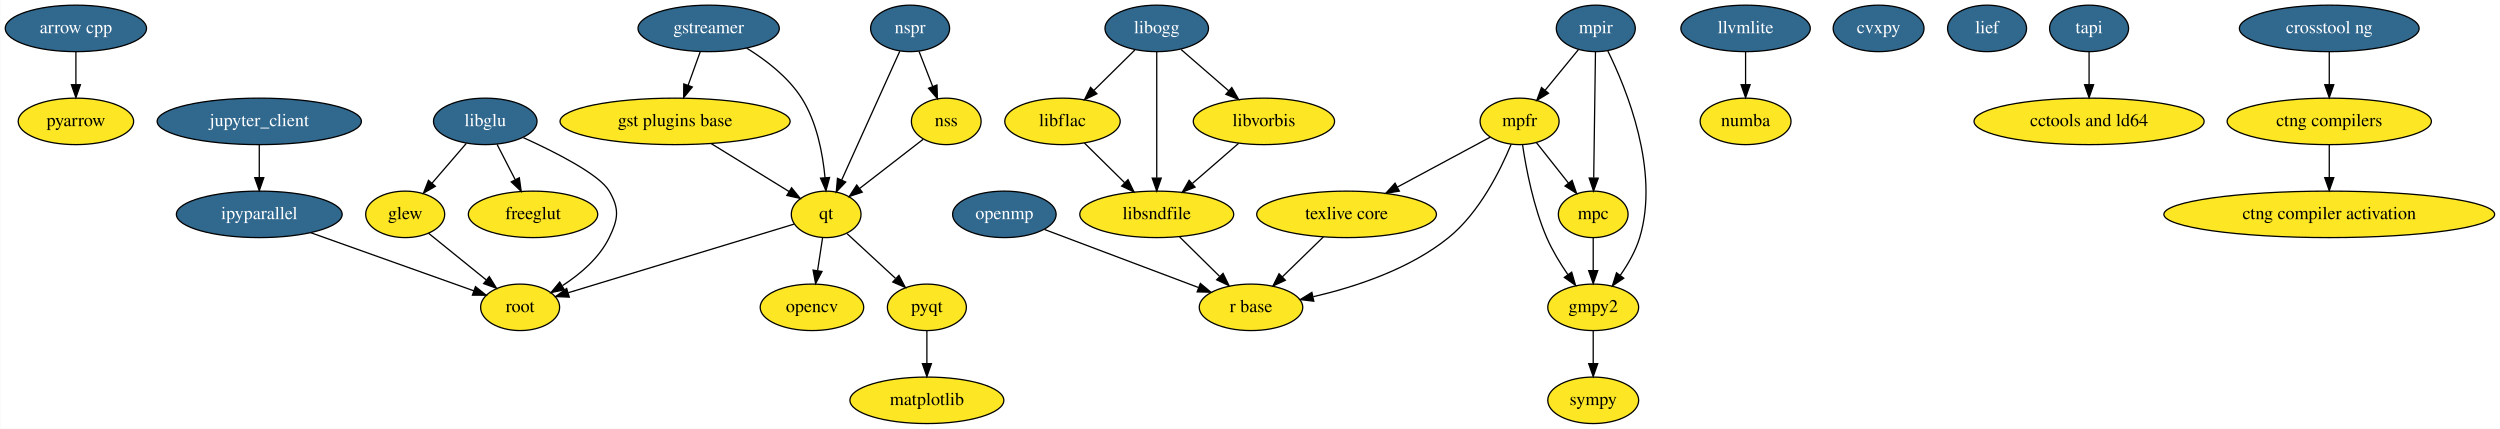
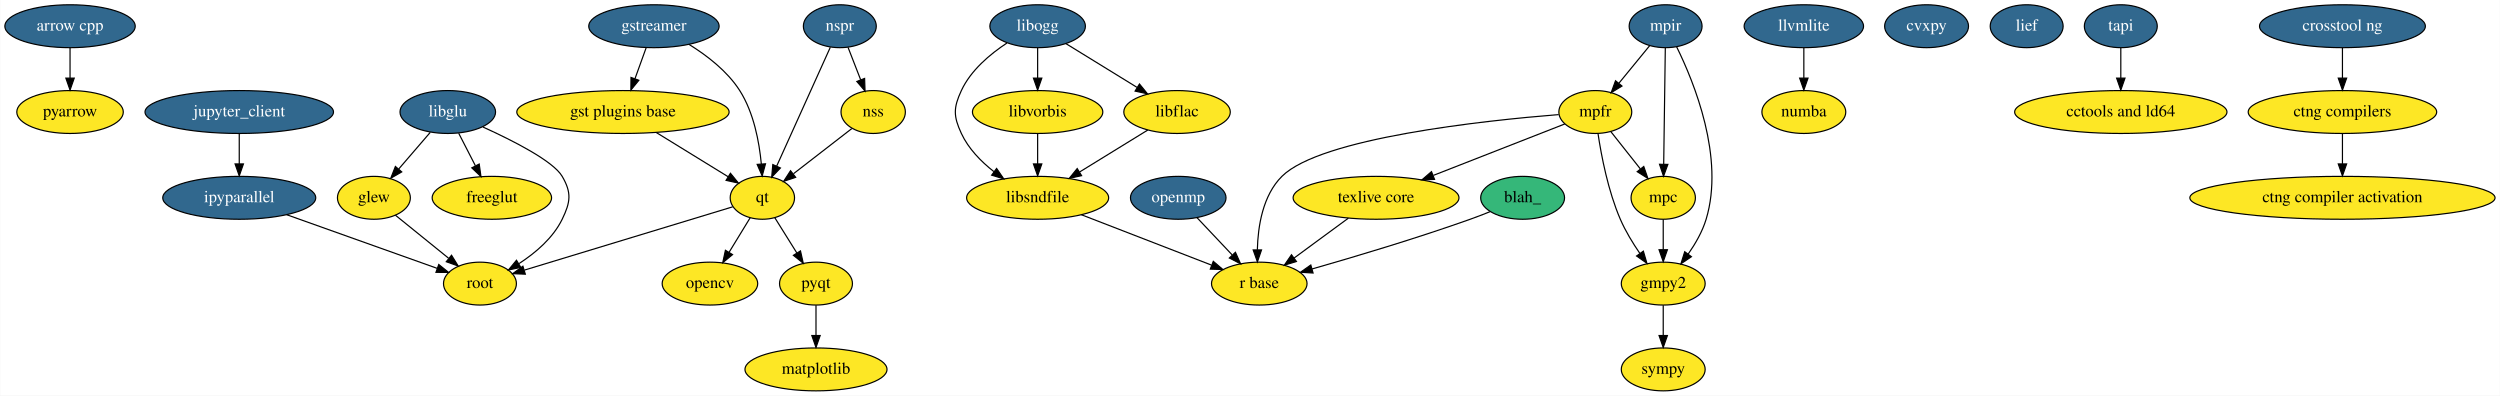
- <svg xmlns="http://www.w3.org/2000/svg" width="1936pt" height="332pt" viewBox="0.00 0.00 1935.63 332.00">
+ <svg xmlns="http://www.w3.org/2000/svg" width="2098pt" height="332pt" viewBox="0.00 0.00 2097.63 332.00">
  <g id="graph0" class="graph" transform="scale(1 1) rotate(0) translate(4 328)">
-     <polygon fill="#ffffff" stroke="transparent" points="-4,4 -4,-328 1931.634,-328 1931.634,4 -4,4" />
+     <polygon fill="#ffffff" stroke="transparent" points="-4,4 -4,-328 2093.634,-328 2093.634,4 -4,4" />
    <g id="node1" class="node">
      <ellipse fill="#31688e" stroke="#000000" cx="54.595" cy="-306" rx="54.691" ry="18" />
      <text text-anchor="middle" x="54.595" y="-302.3" font-family="Times,serif" font-size="14.00" fill="#ffffff">arrow cpp</text>
    </g>
    <g id="node16" class="node">
      <ellipse fill="#fde725" stroke="#000000" cx="54.595" cy="-234" rx="44.693" ry="18" />
      <text text-anchor="middle" x="54.595" y="-230.3" font-family="Times,serif" font-size="14.00" fill="#000000">pyarrow</text>
    </g>
    <g id="edge1" class="edge">
      <path fill="none" stroke="#000000" d="M54.595,-287.831C54.595,-280.131 54.595,-270.974 54.595,-262.417" />
      <polygon fill="#000000" stroke="#000000" points="58.095,-262.413 54.595,-252.413 51.095,-262.413 58.095,-262.413" />
    </g>
    <g id="node2" class="node">
      <ellipse fill="#fde725" stroke="#000000" cx="309.595" cy="-162" rx="30.595" ry="18" />
      <text text-anchor="middle" x="309.595" y="-158.3" font-family="Times,serif" font-size="14.00" fill="#000000">glew</text>
    </g>
    <g id="node31" class="node">
      <ellipse fill="#fde725" stroke="#000000" cx="398.595" cy="-90" rx="30.595" ry="18" />
      <text text-anchor="middle" x="398.595" y="-86.3" font-family="Times,serif" font-size="14.00" fill="#000000">root</text>
    </g>
    <g id="edge2" class="edge">
      <path fill="none" stroke="#000000" d="M327.606,-147.43C340.428,-137.056 357.865,-122.95 372.248,-111.314" />
      <polygon fill="#000000" stroke="#000000" points="374.733,-113.806 380.306,-104.796 370.33,-108.364 374.733,-113.806" />
    </g>
    <g id="node3" class="node">
-       <ellipse fill="#fde725" stroke="#000000" cx="1229.595" cy="-90" rx="35.194" ry="18" />
-       <text text-anchor="middle" x="1229.595" y="-86.3" font-family="Times,serif" font-size="14.00" fill="#000000">gmpy2</text>
+       <ellipse fill="#fde725" stroke="#000000" cx="1391.595" cy="-90" rx="35.194" ry="18" />
+       <text text-anchor="middle" x="1391.595" y="-86.3" font-family="Times,serif" font-size="14.00" fill="#000000">gmpy2</text>
    </g>
    <g id="node20" class="node">
-       <ellipse fill="#fde725" stroke="#000000" cx="1229.595" cy="-18" rx="35.194" ry="18" />
-       <text text-anchor="middle" x="1229.595" y="-14.3" font-family="Times,serif" font-size="14.00" fill="#000000">sympy</text>
+       <ellipse fill="#fde725" stroke="#000000" cx="1391.595" cy="-18" rx="35.194" ry="18" />
+       <text text-anchor="middle" x="1391.595" y="-14.3" font-family="Times,serif" font-size="14.00" fill="#000000">sympy</text>
    </g>
    <g id="edge3" class="edge">
-       <path fill="none" stroke="#000000" d="M1229.595,-71.831C1229.595,-64.131 1229.595,-54.974 1229.595,-46.417" />
-       <polygon fill="#000000" stroke="#000000" points="1233.095,-46.413 1229.595,-36.413 1226.095,-46.413 1233.095,-46.413" />
+       <path fill="none" stroke="#000000" d="M1391.595,-71.831C1391.595,-64.131 1391.595,-54.974 1391.595,-46.417" />
+       <polygon fill="#000000" stroke="#000000" points="1395.095,-46.413 1391.595,-36.413 1388.095,-46.413 1395.095,-46.413" />
    </g>
    <g id="node4" class="node">
      <ellipse fill="#fde725" stroke="#000000" cx="518.595" cy="-234" rx="89.084" ry="18" />
      <text text-anchor="middle" x="518.595" y="-230.3" font-family="Times,serif" font-size="14.00" fill="#000000">gst plugins base</text>
    </g>
    <g id="node18" class="node">
      <ellipse fill="#fde725" stroke="#000000" cx="635.595" cy="-162" rx="27" ry="18" />
      <text text-anchor="middle" x="635.595" y="-158.3" font-family="Times,serif" font-size="14.00" fill="#000000">qt</text>
    </g>
    <g id="edge4" class="edge">
      <path fill="none" stroke="#000000" d="M546.62,-216.754C564.862,-205.528 588.59,-190.926 606.955,-179.625" />
      <polygon fill="#000000" stroke="#000000" points="608.809,-182.593 615.491,-174.371 605.14,-176.632 608.809,-182.593" />
    </g>
    <g id="node5" class="node">
      <ellipse fill="#31688e" stroke="#000000" cx="544.595" cy="-306" rx="54.691" ry="18" />
      <text text-anchor="middle" x="544.595" y="-302.3" font-family="Times,serif" font-size="14.00" fill="#ffffff">gstreamer</text>
    </g>
    <g id="edge5" class="edge">
      <path fill="none" stroke="#000000" d="M538.034,-287.831C535.192,-279.962 531.801,-270.571 528.653,-261.853" />
      <polygon fill="#000000" stroke="#000000" points="531.933,-260.63 525.244,-252.413 525.349,-263.008 531.933,-260.63" />
    </g>
    <g id="edge6" class="edge">
      <path fill="none" stroke="#000000" d="M573.973,-290.765C588.96,-281.516 606.178,-268.336 616.595,-252 628.349,-233.568 632.966,-209.113 634.717,-190.347" />
      <polygon fill="#000000" stroke="#000000" points="638.212,-190.538 635.436,-180.314 631.23,-190.038 638.212,-190.538" />
    </g>
    <g id="node6" class="node">
      <ellipse fill="#31688e" stroke="#000000" cx="196.595" cy="-162" rx="64.189" ry="18" />
      <text text-anchor="middle" x="196.595" y="-158.3" font-family="Times,serif" font-size="14.00" fill="#ffffff">ipyparallel</text>
    </g>
    <g id="edge7" class="edge">
      <path fill="none" stroke="#000000" d="M236.504,-147.775C273.288,-134.664 327.389,-115.38 362.805,-102.757" />
      <polygon fill="#000000" stroke="#000000" points="364.024,-106.038 372.268,-99.384 361.673,-99.445 364.024,-106.038" />
    </g>
    <g id="node7" class="node">
      <ellipse fill="#31688e" stroke="#000000" cx="196.595" cy="-234" rx="79.087" ry="18" />
      <text text-anchor="middle" x="196.595" y="-230.3" font-family="Times,serif" font-size="14.00" fill="#ffffff">jupyter_client</text>
    </g>
    <g id="edge8" class="edge">
      <path fill="none" stroke="#000000" d="M196.595,-215.831C196.595,-208.131 196.595,-198.974 196.595,-190.417" />
      <polygon fill="#000000" stroke="#000000" points="200.095,-190.413 196.595,-180.413 193.095,-190.413 200.095,-190.413" />
    </g>
    <g id="node8" class="node">
      <ellipse fill="#31688e" stroke="#000000" cx="371.595" cy="-234" rx="40.094" ry="18" />
      <text text-anchor="middle" x="371.595" y="-230.3" font-family="Times,serif" font-size="14.00" fill="#ffffff">libglu</text>
    </g>
    <g id="edge10" class="edge">
      <path fill="none" stroke="#000000" d="M356.902,-216.937C348.99,-207.749 339.098,-196.261 330.407,-186.169" />
      <polygon fill="#000000" stroke="#000000" points="332.933,-183.739 323.756,-178.445 327.629,-188.306 332.933,-183.739" />
    </g>
    <g id="node22" class="node">
      <ellipse fill="#fde725" stroke="#000000" cx="408.595" cy="-162" rx="50.091" ry="18" />
      <text text-anchor="middle" x="408.595" y="-158.3" font-family="Times,serif" font-size="14.00" fill="#000000">freeglut</text>
    </g>
    <g id="edge9" class="edge">
      <path fill="none" stroke="#000000" d="M380.741,-216.202C384.966,-207.981 390.074,-198.041 394.756,-188.93" />
      <polygon fill="#000000" stroke="#000000" points="397.968,-190.337 399.426,-179.843 391.742,-187.137 397.968,-190.337" />
    </g>
    <g id="edge11" class="edge">
      <path fill="none" stroke="#000000" d="M401.139,-221.39C426.499,-209.89 460.113,-192.793 467.595,-180 475.673,-166.189 474.603,-158.384 467.595,-144 459.943,-128.295 445.271,-115.814 431.416,-106.824" />
      <polygon fill="#000000" stroke="#000000" points="432.877,-103.617 422.512,-101.422 429.246,-109.601 432.877,-103.617" />
    </g>
    <g id="node9" class="node">
-       <ellipse fill="#fde725" stroke="#000000" cx="891.595" cy="-162" rx="59.59" ry="18" />
-       <text text-anchor="middle" x="891.595" y="-158.3" font-family="Times,serif" font-size="14.00" fill="#000000">libsndfile</text>
+       <ellipse fill="#fde725" stroke="#000000" cx="866.595" cy="-162" rx="59.59" ry="18" />
+       <text text-anchor="middle" x="866.595" y="-158.3" font-family="Times,serif" font-size="14.00" fill="#000000">libsndfile</text>
    </g>
    <g id="node19" class="node">
-       <ellipse fill="#fde725" stroke="#000000" cx="964.595" cy="-90" rx="40.094" ry="18" />
-       <text text-anchor="middle" x="964.595" y="-86.3" font-family="Times,serif" font-size="14.00" fill="#000000">r base</text>
+       <ellipse fill="#fde725" stroke="#000000" cx="1052.595" cy="-90" rx="40.094" ry="18" />
+       <text text-anchor="middle" x="1052.595" y="-86.3" font-family="Times,serif" font-size="14.00" fill="#000000">r base</text>
    </g>
    <g id="edge12" class="edge">
-       <path fill="none" stroke="#000000" d="M909.266,-144.571C918.547,-135.417 930.064,-124.058 940.183,-114.077" />
-       <polygon fill="#000000" stroke="#000000" points="942.927,-116.287 947.589,-106.773 938.012,-111.303 942.927,-116.287" />
+       <path fill="none" stroke="#000000" d="M903.343,-147.775C934.813,-135.593 980.049,-118.082 1012.459,-105.537" />
+       <polygon fill="#000000" stroke="#000000" points="1014.014,-108.688 1022.076,-101.814 1011.487,-102.16 1014.014,-108.688" />
    </g>
    <g id="node10" class="node">
-       <ellipse fill="#31688e" stroke="#000000" cx="1347.595" cy="-306" rx="50.091" ry="18" />
-       <text text-anchor="middle" x="1347.595" y="-302.3" font-family="Times,serif" font-size="14.00" fill="#ffffff">llvmlite</text>
+       <ellipse fill="#31688e" stroke="#000000" cx="1509.595" cy="-306" rx="50.091" ry="18" />
+       <text text-anchor="middle" x="1509.595" y="-302.3" font-family="Times,serif" font-size="14.00" fill="#ffffff">llvmlite</text>
    </g>
    <g id="node27" class="node">
-       <ellipse fill="#fde725" stroke="#000000" cx="1347.595" cy="-234" rx="35.194" ry="18" />
-       <text text-anchor="middle" x="1347.595" y="-230.3" font-family="Times,serif" font-size="14.00" fill="#000000">numba</text>
+       <ellipse fill="#fde725" stroke="#000000" cx="1509.595" cy="-234" rx="35.194" ry="18" />
+       <text text-anchor="middle" x="1509.595" y="-230.3" font-family="Times,serif" font-size="14.00" fill="#000000">numba</text>
    </g>
    <g id="edge13" class="edge">
-       <path fill="none" stroke="#000000" d="M1347.595,-287.831C1347.595,-280.131 1347.595,-270.974 1347.595,-262.417" />
-       <polygon fill="#000000" stroke="#000000" points="1351.095,-262.413 1347.595,-252.413 1344.095,-262.413 1351.095,-262.413" />
+       <path fill="none" stroke="#000000" d="M1509.595,-287.831C1509.595,-280.131 1509.595,-270.974 1509.595,-262.417" />
+       <polygon fill="#000000" stroke="#000000" points="1513.095,-262.413 1509.595,-252.413 1506.095,-262.413 1513.095,-262.413" />
    </g>
    <g id="node11" class="node">
-       <ellipse fill="#fde725" stroke="#000000" cx="713.595" cy="-18" rx="59.59" ry="18" />
-       <text text-anchor="middle" x="713.595" y="-14.3" font-family="Times,serif" font-size="14.00" fill="#000000">matplotlib</text>
+       <ellipse fill="#fde725" stroke="#000000" cx="680.595" cy="-18" rx="59.59" ry="18" />
+       <text text-anchor="middle" x="680.595" y="-14.3" font-family="Times,serif" font-size="14.00" fill="#000000">matplotlib</text>
    </g>
    <g id="node12" class="node">
-       <ellipse fill="#fde725" stroke="#000000" cx="1229.595" cy="-162" rx="27" ry="18" />
-       <text text-anchor="middle" x="1229.595" y="-158.3" font-family="Times,serif" font-size="14.00" fill="#000000">mpc</text>
+       <ellipse fill="#fde725" stroke="#000000" cx="1391.595" cy="-162" rx="27" ry="18" />
+       <text text-anchor="middle" x="1391.595" y="-158.3" font-family="Times,serif" font-size="14.00" fill="#000000">mpc</text>
    </g>
    <g id="edge14" class="edge">
-       <path fill="none" stroke="#000000" d="M1229.595,-143.831C1229.595,-136.131 1229.595,-126.974 1229.595,-118.417" />
-       <polygon fill="#000000" stroke="#000000" points="1233.095,-118.413 1229.595,-108.413 1226.095,-118.413 1233.095,-118.413" />
+       <path fill="none" stroke="#000000" d="M1391.595,-143.831C1391.595,-136.131 1391.595,-126.974 1391.595,-118.417" />
+       <polygon fill="#000000" stroke="#000000" points="1395.095,-118.413 1391.595,-108.413 1388.095,-118.413 1395.095,-118.413" />
    </g>
    <g id="node13" class="node">
-       <ellipse fill="#fde725" stroke="#000000" cx="1172.595" cy="-234" rx="30.595" ry="18" />
-       <text text-anchor="middle" x="1172.595" y="-230.3" font-family="Times,serif" font-size="14.00" fill="#000000">mpfr</text>
+       <ellipse fill="#fde725" stroke="#000000" cx="1334.595" cy="-234" rx="30.595" ry="18" />
+       <text text-anchor="middle" x="1334.595" y="-230.3" font-family="Times,serif" font-size="14.00" fill="#000000">mpfr</text>
    </g>
    <g id="edge15" class="edge">
-       <path fill="none" stroke="#000000" d="M1174.884,-215.81C1177.671,-197.191 1183.331,-167.705 1193.595,-144 1197.893,-134.074 1204.03,-123.999 1210.022,-115.282" />
-       <polygon fill="#000000" stroke="#000000" points="1212.922,-117.244 1215.893,-107.074 1207.229,-113.171 1212.922,-117.244" />
+       <path fill="none" stroke="#000000" d="M1336.884,-215.81C1339.671,-197.191 1345.331,-167.705 1355.595,-144 1359.893,-134.074 1366.03,-123.999 1372.022,-115.282" />
+       <polygon fill="#000000" stroke="#000000" points="1374.922,-117.244 1377.893,-107.074 1369.229,-113.171 1374.922,-117.244" />
    </g>
    <g id="edge16" class="edge">
-       <path fill="none" stroke="#000000" d="M1185.529,-217.662C1192.89,-208.364 1202.249,-196.543 1210.447,-186.187" />
-       <polygon fill="#000000" stroke="#000000" points="1213.249,-188.286 1216.712,-178.273 1207.761,-183.941 1213.249,-188.286" />
+       <path fill="none" stroke="#000000" d="M1347.529,-217.662C1354.89,-208.364 1364.249,-196.543 1372.447,-186.187" />
+       <polygon fill="#000000" stroke="#000000" points="1375.249,-188.286 1378.712,-178.273 1369.761,-183.941 1375.249,-188.286" />
    </g>
    <g id="edge17" class="edge">
-       <path fill="none" stroke="#000000" d="M1166.041,-216.271C1157.717,-196.071 1141.501,-163.362 1117.595,-144 1087.375,-119.524 1045.252,-105.742 1012.854,-98.239" />
-       <polygon fill="#000000" stroke="#000000" points="1013.221,-94.736 1002.704,-96.017 1011.724,-101.574 1013.221,-94.736" />
+       <path fill="none" stroke="#000000" d="M1303.84,-231.838C1241.643,-226.827 1104.068,-212.293 1071.595,-180 1055.566,-164.06 1051.454,-138.229 1050.982,-118.32" />
+       <polygon fill="#000000" stroke="#000000" points="1054.482,-118.268 1051.031,-108.251 1047.482,-118.234 1054.482,-118.268" />
    </g>
    <g id="node21" class="node">
-       <ellipse fill="#fde725" stroke="#000000" cx="1038.595" cy="-162" rx="69.588" ry="18" />
-       <text text-anchor="middle" x="1038.595" y="-158.3" font-family="Times,serif" font-size="14.00" fill="#000000">texlive core</text>
+       <ellipse fill="#fde725" stroke="#000000" cx="1150.595" cy="-162" rx="69.588" ry="18" />
+       <text text-anchor="middle" x="1150.595" y="-158.3" font-family="Times,serif" font-size="14.00" fill="#000000">texlive core</text>
    </g>
    <g id="edge18" class="edge">
-       <path fill="none" stroke="#000000" d="M1149.864,-221.786C1130.22,-211.231 1101.386,-195.739 1077.993,-183.169" />
-       <polygon fill="#000000" stroke="#000000" points="1079.465,-179.987 1068.999,-178.337 1076.151,-186.153 1079.465,-179.987" />
+       <path fill="none" stroke="#000000" d="M1309.011,-223.989C1280.579,-212.863 1234.026,-194.647 1198.725,-180.833" />
+       <polygon fill="#000000" stroke="#000000" points="1199.678,-177.448 1189.091,-177.063 1197.128,-183.967 1199.678,-177.448" />
    </g>
    <g id="node14" class="node">
-       <ellipse fill="#31688e" stroke="#000000" cx="1231.595" cy="-306" rx="30.595" ry="18" />
-       <text text-anchor="middle" x="1231.595" y="-302.3" font-family="Times,serif" font-size="14.00" fill="#ffffff">mpir</text>
+       <ellipse fill="#31688e" stroke="#000000" cx="1393.595" cy="-306" rx="30.595" ry="18" />
+       <text text-anchor="middle" x="1393.595" y="-302.3" font-family="Times,serif" font-size="14.00" fill="#ffffff">mpir</text>
    </g>
    <g id="edge19" class="edge">
-       <path fill="none" stroke="#000000" d="M1240.831,-288.727C1255.576,-258.838 1281.251,-195.709 1265.595,-144 1262.461,-133.648 1256.614,-123.466 1250.531,-114.782" />
-       <polygon fill="#000000" stroke="#000000" points="1253.246,-112.569 1244.461,-106.647 1247.637,-116.755 1253.246,-112.569" />
+       <path fill="none" stroke="#000000" d="M1402.831,-288.727C1417.576,-258.838 1443.251,-195.709 1427.595,-144 1424.461,-133.648 1418.614,-123.466 1412.531,-114.782" />
+       <polygon fill="#000000" stroke="#000000" points="1415.246,-112.569 1406.461,-106.647 1409.637,-116.755 1415.246,-112.569" />
    </g>
    <g id="edge20" class="edge">
-       <path fill="none" stroke="#000000" d="M1231.342,-287.762C1231.001,-263.201 1230.39,-219.247 1229.989,-190.354" />
-       <polygon fill="#000000" stroke="#000000" points="1233.485,-190.04 1229.846,-180.09 1226.486,-190.137 1233.485,-190.04" />
+       <path fill="none" stroke="#000000" d="M1393.342,-287.762C1393.001,-263.201 1392.39,-219.247 1391.989,-190.354" />
+       <polygon fill="#000000" stroke="#000000" points="1395.485,-190.04 1391.846,-180.09 1388.486,-190.137 1395.485,-190.04" />
    </g>
    <g id="edge21" class="edge">
-       <path fill="none" stroke="#000000" d="M1218.207,-289.662C1210.588,-280.364 1200.901,-268.543 1192.415,-258.187" />
-       <polygon fill="#000000" stroke="#000000" points="1194.976,-255.79 1185.93,-250.273 1189.561,-260.226 1194.976,-255.79" />
+       <path fill="none" stroke="#000000" d="M1380.207,-289.662C1372.588,-280.364 1362.901,-268.543 1354.415,-258.187" />
+       <polygon fill="#000000" stroke="#000000" points="1356.976,-255.79 1347.93,-250.273 1351.561,-260.226 1356.976,-255.79" />
    </g>
    <g id="node15" class="node">
-       <ellipse fill="#fde725" stroke="#000000" cx="624.595" cy="-90" rx="40.094" ry="18" />
-       <text text-anchor="middle" x="624.595" y="-86.3" font-family="Times,serif" font-size="14.00" fill="#000000">opencv</text>
+       <ellipse fill="#fde725" stroke="#000000" cx="591.595" cy="-90" rx="40.094" ry="18" />
+       <text text-anchor="middle" x="591.595" y="-86.3" font-family="Times,serif" font-size="14.00" fill="#000000">opencv</text>
    </g>
    <g id="node17" class="node">
-       <ellipse fill="#fde725" stroke="#000000" cx="713.595" cy="-90" rx="30.595" ry="18" />
-       <text text-anchor="middle" x="713.595" y="-86.3" font-family="Times,serif" font-size="14.00" fill="#000000">pyqt</text>
+       <ellipse fill="#fde725" stroke="#000000" cx="680.595" cy="-90" rx="30.595" ry="18" />
+       <text text-anchor="middle" x="680.595" y="-86.3" font-family="Times,serif" font-size="14.00" fill="#000000">pyqt</text>
    </g>
    <g id="edge22" class="edge">
-       <path fill="none" stroke="#000000" d="M713.595,-71.831C713.595,-64.131 713.595,-54.974 713.595,-46.417" />
-       <polygon fill="#000000" stroke="#000000" points="717.095,-46.413 713.595,-36.413 710.095,-46.413 717.095,-46.413" />
+       <path fill="none" stroke="#000000" d="M680.595,-71.831C680.595,-64.131 680.595,-54.974 680.595,-46.417" />
+       <polygon fill="#000000" stroke="#000000" points="684.095,-46.413 680.595,-36.413 677.095,-46.413 684.095,-46.413" />
    </g>
    <g id="edge23" class="edge">
-       <path fill="none" stroke="#000000" d="M632.819,-143.831C631.643,-136.131 630.244,-126.974 628.937,-118.417" />
-       <polygon fill="#000000" stroke="#000000" points="632.379,-117.77 627.408,-108.413 625.459,-118.827 632.379,-117.77" />
+       <path fill="none" stroke="#000000" d="M625.39,-145.301C620.103,-136.65 613.526,-125.887 607.583,-116.162" />
+       <polygon fill="#000000" stroke="#000000" points="610.56,-114.321 602.359,-107.613 604.587,-117.971 610.56,-114.321" />
    </g>
    <g id="edge24" class="edge">
-       <path fill="none" stroke="#000000" d="M651.757,-147.082C662.592,-137.08 677.058,-123.727 689.274,-112.45" />
-       <polygon fill="#000000" stroke="#000000" points="691.942,-114.751 696.916,-105.396 687.194,-109.607 691.942,-114.751" />
+       <path fill="none" stroke="#000000" d="M646.032,-145.301C651.519,-136.522 658.364,-125.57 664.511,-115.734" />
+       <polygon fill="#000000" stroke="#000000" points="667.57,-117.444 669.902,-107.109 661.634,-113.734 667.57,-117.444" />
    </g>
    <g id="edge25" class="edge">
      <path fill="none" stroke="#000000" d="M610.68,-154.431C568.962,-141.757 484.756,-116.175 435.932,-101.343" />
      <polygon fill="#000000" stroke="#000000" points="436.664,-97.907 426.079,-98.35 434.63,-104.605 436.664,-97.907" />
    </g>
    <g id="edge26" class="edge">
-       <path fill="none" stroke="#000000" d="M1020.682,-144.571C1011.113,-135.261 999.199,-123.669 988.816,-113.566" />
-       <polygon fill="#000000" stroke="#000000" points="991.189,-110.992 981.581,-106.527 986.308,-116.009 991.189,-110.992" />
+       <path fill="none" stroke="#000000" d="M1127.37,-144.937C1113.744,-134.925 1096.399,-122.182 1081.846,-111.49" />
+       <polygon fill="#000000" stroke="#000000" points="1083.78,-108.568 1073.649,-105.468 1079.635,-114.209 1083.78,-108.568" />
    </g>
    <g id="node23" class="node">
-       <ellipse fill="#31688e" stroke="#000000" cx="891.595" cy="-306" rx="40.094" ry="18" />
-       <text text-anchor="middle" x="891.595" y="-302.3" font-family="Times,serif" font-size="14.00" fill="#ffffff">libogg</text>
+       <ellipse fill="#31688e" stroke="#000000" cx="866.595" cy="-306" rx="40.094" ry="18" />
+       <text text-anchor="middle" x="866.595" y="-302.3" font-family="Times,serif" font-size="14.00" fill="#ffffff">libogg</text>
    </g>
    <g id="edge28" class="edge">
-       <path fill="none" stroke="#000000" d="M891.595,-287.762C891.595,-263.201 891.595,-219.247 891.595,-190.354" />
-       <polygon fill="#000000" stroke="#000000" points="895.095,-190.09 891.595,-180.09 888.095,-190.09 895.095,-190.09" />
+       <path fill="none" stroke="#000000" d="M840.805,-291.873C826.687,-282.586 810.498,-269.007 802.595,-252 795.853,-237.49 795.853,-230.51 802.595,-216 808.502,-203.288 819.038,-192.491 829.879,-183.97" />
+       <polygon fill="#000000" stroke="#000000" points="832.16,-186.638 838.157,-177.904 828.022,-180.992 832.16,-186.638" />
    </g>
    <g id="node24" class="node">
-       <ellipse fill="#fde725" stroke="#000000" cx="974.595" cy="-234" rx="54.691" ry="18" />
-       <text text-anchor="middle" x="974.595" y="-230.3" font-family="Times,serif" font-size="14.00" fill="#000000">libvorbis</text>
+       <ellipse fill="#fde725" stroke="#000000" cx="866.595" cy="-234" rx="54.691" ry="18" />
+       <text text-anchor="middle" x="866.595" y="-230.3" font-family="Times,serif" font-size="14.00" fill="#000000">libvorbis</text>
    </g>
    <g id="edge29" class="edge">
-       <path fill="none" stroke="#000000" d="M910.429,-289.662C921.336,-280.2 935.257,-268.125 947.343,-257.641" />
-       <polygon fill="#000000" stroke="#000000" points="949.709,-260.221 954.97,-251.024 945.122,-254.933 949.709,-260.221" />
+       <path fill="none" stroke="#000000" d="M866.595,-287.831C866.595,-280.131 866.595,-270.974 866.595,-262.417" />
+       <polygon fill="#000000" stroke="#000000" points="870.095,-262.413 866.595,-252.413 863.095,-262.413 870.095,-262.413" />
    </g>
    <g id="node25" class="node">
-       <ellipse fill="#fde725" stroke="#000000" cx="818.595" cy="-234" rx="44.693" ry="18" />
-       <text text-anchor="middle" x="818.595" y="-230.3" font-family="Times,serif" font-size="14.00" fill="#000000">libflac</text>
+       <ellipse fill="#fde725" stroke="#000000" cx="983.595" cy="-234" rx="44.693" ry="18" />
+       <text text-anchor="middle" x="983.595" y="-230.3" font-family="Times,serif" font-size="14.00" fill="#000000">libflac</text>
    </g>
    <g id="edge27" class="edge">
-       <path fill="none" stroke="#000000" d="M874.664,-289.301C865.242,-280.008 853.35,-268.278 842.944,-258.016" />
-       <polygon fill="#000000" stroke="#000000" points="845.265,-255.388 835.687,-250.858 840.349,-260.372 845.265,-255.388" />
+       <path fill="none" stroke="#000000" d="M890.272,-291.43C907.45,-280.859 930.926,-266.412 950.034,-254.653" />
+       <polygon fill="#000000" stroke="#000000" points="952.06,-257.516 958.742,-249.294 948.391,-251.554 952.06,-257.516" />
    </g>
    <g id="edge30" class="edge">
-       <path fill="none" stroke="#000000" d="M954.925,-216.937C944.253,-207.679 930.888,-196.086 919.19,-185.938" />
-       <polygon fill="#000000" stroke="#000000" points="921.259,-183.099 911.411,-179.19 916.672,-188.387 921.259,-183.099" />
+       <path fill="none" stroke="#000000" d="M866.595,-215.831C866.595,-208.131 866.595,-198.974 866.595,-190.417" />
+       <polygon fill="#000000" stroke="#000000" points="870.095,-190.413 866.595,-180.413 863.095,-190.413 870.095,-190.413" />
    </g>
    <g id="edge31" class="edge">
-       <path fill="none" stroke="#000000" d="M835.526,-217.301C844.813,-208.141 856.499,-196.615 866.796,-186.46" />
-       <polygon fill="#000000" stroke="#000000" points="869.332,-188.874 873.994,-179.36 864.416,-183.891 869.332,-188.874" />
+       <path fill="none" stroke="#000000" d="M959.068,-218.906C942.484,-208.701 920.324,-195.064 901.856,-183.699" />
+       <polygon fill="#000000" stroke="#000000" points="903.477,-180.587 893.126,-178.327 899.808,-186.548 903.477,-180.587" />
    </g>
    <g id="node26" class="node">
-       <ellipse fill="#31688e" stroke="#000000" cx="773.595" cy="-162" rx="40.094" ry="18" />
-       <text text-anchor="middle" x="773.595" y="-158.3" font-family="Times,serif" font-size="14.00" fill="#ffffff">openmp</text>
+       <ellipse fill="#31688e" stroke="#000000" cx="984.595" cy="-162" rx="40.094" ry="18" />
+       <text text-anchor="middle" x="984.595" y="-158.3" font-family="Times,serif" font-size="14.00" fill="#ffffff">openmp</text>
    </g>
    <g id="edge32" class="edge">
-       <path fill="none" stroke="#000000" d="M804.708,-150.272C837.173,-138.034 888.221,-118.79 923.876,-105.35" />
-       <polygon fill="#000000" stroke="#000000" points="925.373,-108.526 933.496,-101.723 922.904,-101.976 925.373,-108.526" />
+       <path fill="none" stroke="#000000" d="M1000.367,-145.301C1009.121,-136.032 1020.164,-124.339 1029.838,-114.095" />
+       <polygon fill="#000000" stroke="#000000" points="1032.588,-116.282 1036.909,-106.609 1027.498,-111.476 1032.588,-116.282" />
    </g>
    <g id="node28" class="node">
      <ellipse fill="#31688e" stroke="#000000" cx="700.595" cy="-306" rx="30.595" ry="18" />
      <text text-anchor="middle" x="700.595" y="-302.3" font-family="Times,serif" font-size="14.00" fill="#ffffff">nspr</text>
    </g>
    <g id="edge34" class="edge">
      <path fill="none" stroke="#000000" d="M692.625,-288.343C681.356,-263.377 660.679,-217.571 647.562,-188.511" />
      <polygon fill="#000000" stroke="#000000" points="650.732,-187.026 643.428,-179.352 644.352,-189.906 650.732,-187.026" />
    </g>
    <g id="node29" class="node">
      <ellipse fill="#fde725" stroke="#000000" cx="728.595" cy="-234" rx="27" ry="18" />
      <text text-anchor="middle" x="728.595" y="-230.3" font-family="Times,serif" font-size="14.00" fill="#000000">nss</text>
    </g>
    <g id="edge33" class="edge">
      <path fill="none" stroke="#000000" d="M707.516,-288.202C710.704,-280.006 714.555,-270.102 718.09,-261.014" />
      <polygon fill="#000000" stroke="#000000" points="721.391,-262.182 721.753,-251.593 714.867,-259.644 721.391,-262.182" />
    </g>
    <g id="edge35" class="edge">
      <path fill="none" stroke="#000000" d="M710.664,-220.118C696.769,-209.36 677.317,-194.301 661.696,-182.207" />
      <polygon fill="#000000" stroke="#000000" points="663.521,-179.194 653.471,-175.84 659.236,-184.729 663.521,-179.194" />
    </g>
    <g id="node30" class="node">
-       <ellipse fill="#31688e" stroke="#000000" cx="1450.595" cy="-306" rx="35.194" ry="18" />
-       <text text-anchor="middle" x="1450.595" y="-302.3" font-family="Times,serif" font-size="14.00" fill="#ffffff">cvxpy</text>
+       <ellipse fill="#31688e" stroke="#000000" cx="1612.595" cy="-306" rx="35.194" ry="18" />
+       <text text-anchor="middle" x="1612.595" y="-302.3" font-family="Times,serif" font-size="14.00" fill="#ffffff">cvxpy</text>
    </g>
    <g id="node32" class="node">
-       <ellipse fill="#31688e" stroke="#000000" cx="1534.595" cy="-306" rx="30.595" ry="18" />
-       <text text-anchor="middle" x="1534.595" y="-302.3" font-family="Times,serif" font-size="14.00" fill="#ffffff">lief</text>
+       <ellipse fill="#31688e" stroke="#000000" cx="1696.595" cy="-306" rx="30.595" ry="18" />
+       <text text-anchor="middle" x="1696.595" y="-302.3" font-family="Times,serif" font-size="14.00" fill="#ffffff">lief</text>
    </g>
    <g id="node33" class="node">
-       <ellipse fill="#31688e" stroke="#000000" cx="1613.595" cy="-306" rx="30.595" ry="18" />
-       <text text-anchor="middle" x="1613.595" y="-302.3" font-family="Times,serif" font-size="14.00" fill="#ffffff">tapi</text>
+       <ellipse fill="#31688e" stroke="#000000" cx="1775.595" cy="-306" rx="30.595" ry="18" />
+       <text text-anchor="middle" x="1775.595" y="-302.3" font-family="Times,serif" font-size="14.00" fill="#ffffff">tapi</text>
    </g>
    <g id="node34" class="node">
-       <ellipse fill="#fde725" stroke="#000000" cx="1613.595" cy="-234" rx="89.084" ry="18" />
-       <text text-anchor="middle" x="1613.595" y="-230.3" font-family="Times,serif" font-size="14.00" fill="#000000">cctools and ld64</text>
+       <ellipse fill="#fde725" stroke="#000000" cx="1775.595" cy="-234" rx="89.084" ry="18" />
+       <text text-anchor="middle" x="1775.595" y="-230.3" font-family="Times,serif" font-size="14.00" fill="#000000">cctools and ld64</text>
    </g>
    <g id="edge36" class="edge">
-       <path fill="none" stroke="#000000" d="M1613.595,-287.831C1613.595,-280.131 1613.595,-270.974 1613.595,-262.417" />
-       <polygon fill="#000000" stroke="#000000" points="1617.095,-262.413 1613.595,-252.413 1610.095,-262.413 1617.095,-262.413" />
+       <path fill="none" stroke="#000000" d="M1775.595,-287.831C1775.595,-280.131 1775.595,-270.974 1775.595,-262.417" />
+       <polygon fill="#000000" stroke="#000000" points="1779.095,-262.413 1775.595,-252.413 1772.095,-262.413 1779.095,-262.413" />
    </g>
    <g id="node35" class="node">
-       <ellipse fill="#fde725" stroke="#000000" cx="1799.595" cy="-162" rx="128.077" ry="18" />
-       <text text-anchor="middle" x="1799.595" y="-158.3" font-family="Times,serif" font-size="14.00" fill="#000000">ctng compiler activation</text>
+       <ellipse fill="#fde725" stroke="#000000" cx="1961.595" cy="-162" rx="128.077" ry="18" />
+       <text text-anchor="middle" x="1961.595" y="-158.3" font-family="Times,serif" font-size="14.00" fill="#000000">ctng compiler activation</text>
    </g>
    <g id="node36" class="node">
-       <ellipse fill="#31688e" stroke="#000000" cx="1799.595" cy="-306" rx="69.588" ry="18" />
-       <text text-anchor="middle" x="1799.595" y="-302.3" font-family="Times,serif" font-size="14.00" fill="#ffffff">crosstool ng</text>
+       <ellipse fill="#31688e" stroke="#000000" cx="1961.595" cy="-306" rx="69.588" ry="18" />
+       <text text-anchor="middle" x="1961.595" y="-302.3" font-family="Times,serif" font-size="14.00" fill="#ffffff">crosstool ng</text>
    </g>
    <g id="node37" class="node">
-       <ellipse fill="#fde725" stroke="#000000" cx="1799.595" cy="-234" rx="79.087" ry="18" />
-       <text text-anchor="middle" x="1799.595" y="-230.3" font-family="Times,serif" font-size="14.00" fill="#000000">ctng compilers</text>
+       <ellipse fill="#fde725" stroke="#000000" cx="1961.595" cy="-234" rx="79.087" ry="18" />
+       <text text-anchor="middle" x="1961.595" y="-230.3" font-family="Times,serif" font-size="14.00" fill="#000000">ctng compilers</text>
    </g>
    <g id="edge37" class="edge">
-       <path fill="none" stroke="#000000" d="M1799.595,-287.831C1799.595,-280.131 1799.595,-270.974 1799.595,-262.417" />
-       <polygon fill="#000000" stroke="#000000" points="1803.095,-262.413 1799.595,-252.413 1796.095,-262.413 1803.095,-262.413" />
+       <path fill="none" stroke="#000000" d="M1961.595,-287.831C1961.595,-280.131 1961.595,-270.974 1961.595,-262.417" />
+       <polygon fill="#000000" stroke="#000000" points="1965.095,-262.413 1961.595,-252.413 1958.095,-262.413 1965.095,-262.413" />
    </g>
    <g id="edge38" class="edge">
-       <path fill="none" stroke="#000000" d="M1799.595,-215.831C1799.595,-208.131 1799.595,-198.974 1799.595,-190.417" />
-       <polygon fill="#000000" stroke="#000000" points="1803.095,-190.413 1799.595,-180.413 1796.095,-190.413 1803.095,-190.413" />
+       <path fill="none" stroke="#000000" d="M1961.595,-215.831C1961.595,-208.131 1961.595,-198.974 1961.595,-190.417" />
+       <polygon fill="#000000" stroke="#000000" points="1965.095,-190.413 1961.595,-180.413 1958.095,-190.413 1965.095,-190.413" />
+     </g>
+     <g id="node38" class="node">
+       <ellipse fill="#35b779" stroke="#000000" cx="1273.595" cy="-162" rx="35.194" ry="18" />
+       <text text-anchor="middle" x="1273.595" y="-158.3" font-family="Times,serif" font-size="14.00" fill="#000000">blah_</text>
+     </g>
+     <g id="edge39" class="edge">
+       <path fill="none" stroke="#000000" d="M1246.284,-150.372C1240.793,-148.163 1235.037,-145.939 1229.595,-144 1184.918,-128.085 1132.911,-112.568 1096.883,-102.283" />
+       <polygon fill="#000000" stroke="#000000" points="1097.74,-98.888 1087.165,-99.525 1095.829,-105.622 1097.74,-98.888" />
    </g>
  </g>
</svg>
